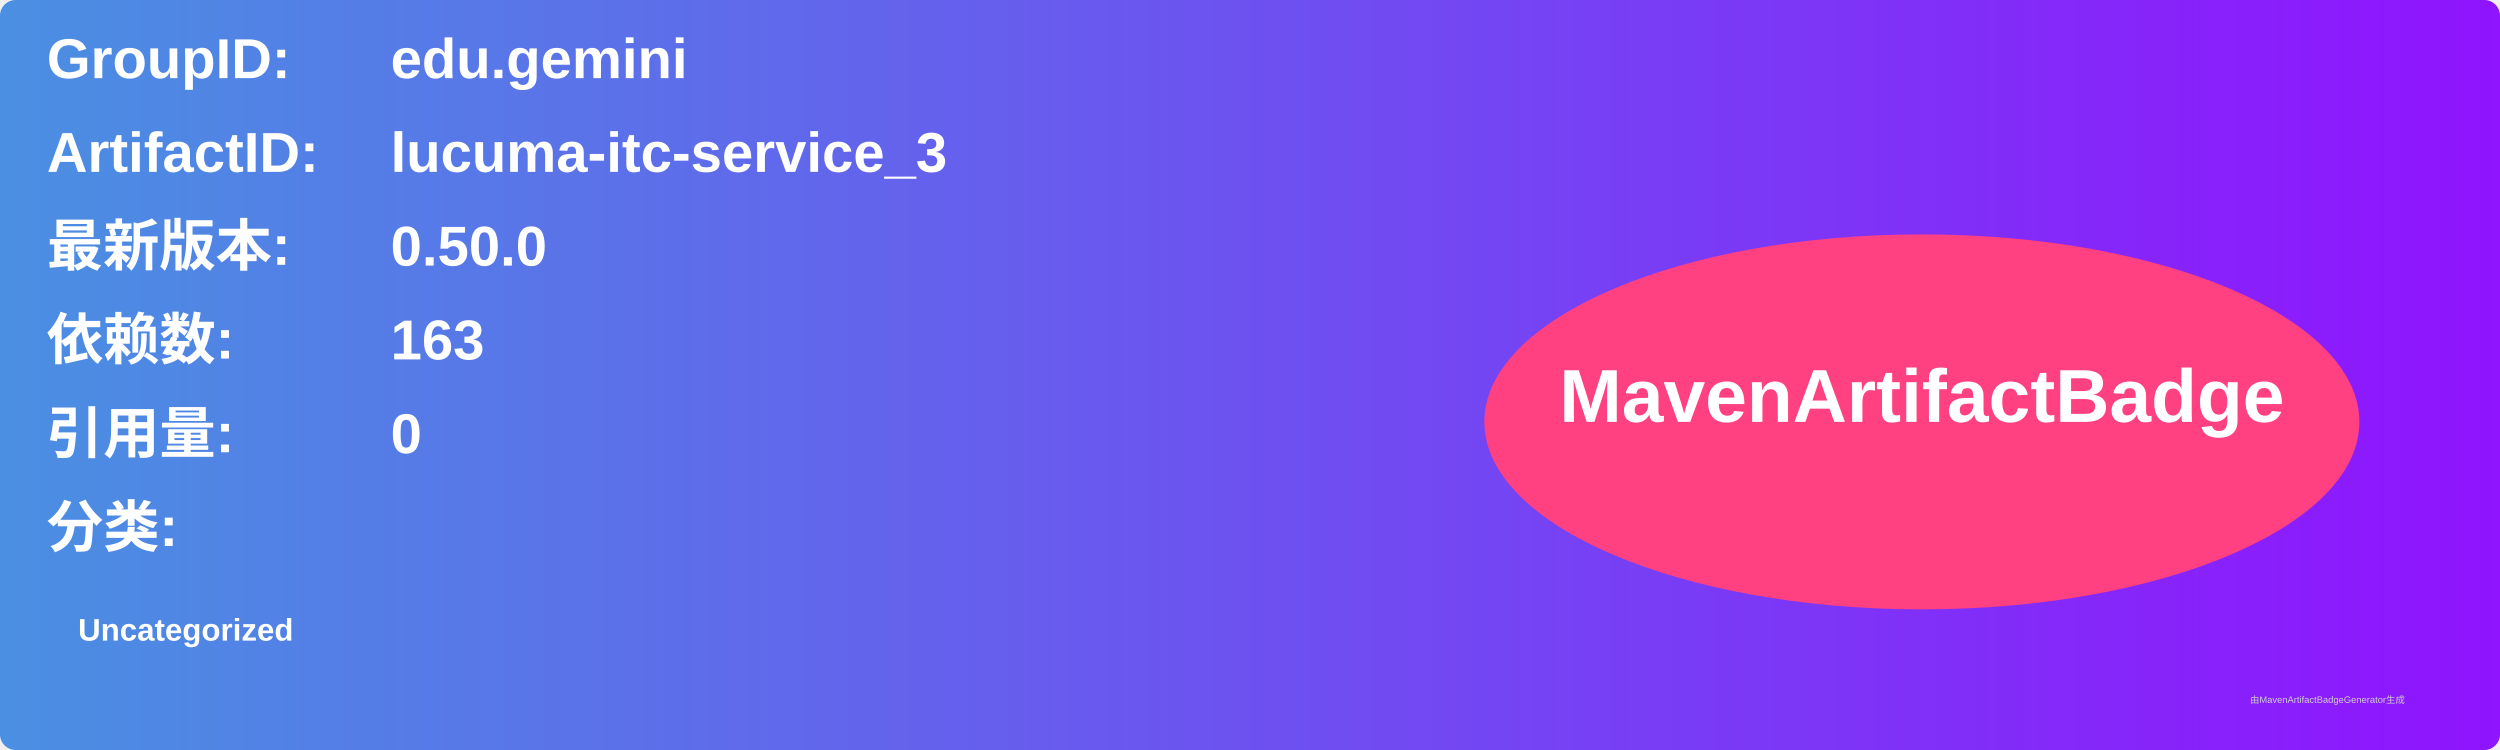
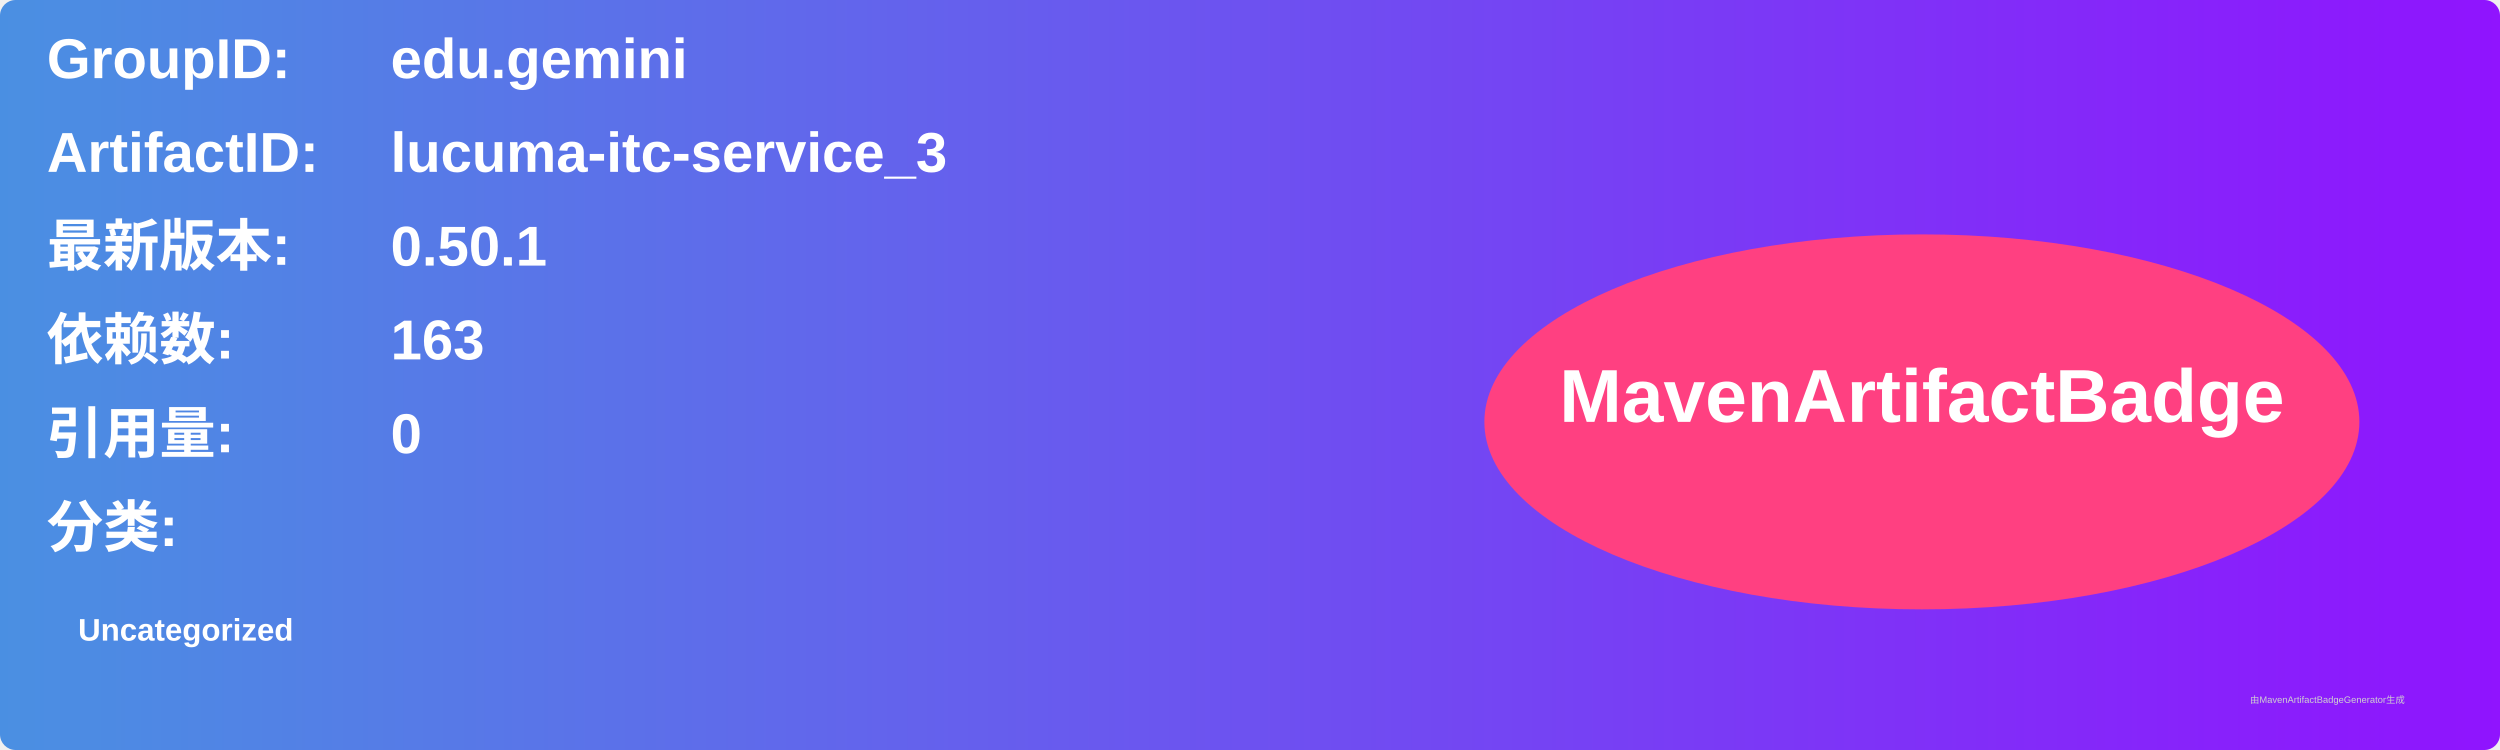
<svg xmlns="http://www.w3.org/2000/svg" width="800" height="240" viewBox="0 0 800 240">
  <linearGradient id="grad" x1="0%" y1="0%" x2="100%" y2="0%">
    <stop offset="0%" stop-color="#4a90e2" />
    <stop offset="100%" stop-color="#9013fe" />
  </linearGradient>
  <rect width="100%" height="100%" rx="5" ry="5" fill="url(#grad)" />
  <g transform="translate(15, 15)">
    <text x="0" y="10" font-family="Arial" font-size="18" fill="white" font-weight="bold" width="260">GroupID:</text>
    <text x="110" y="10" font-family="Arial" font-size="18" fill="white" font-weight="bold" width="460">edu.gemini</text>
    <text x="0" y="40" font-family="Arial" font-size="18" fill="white" font-weight="bold" width="260">ArtifactID:</text>
    <text x="110" y="40" font-family="Arial" font-size="18" fill="white" font-weight="bold" width="460">lucuma-itc-service_3</text>
    <text x="0" y="70" font-family="Arial" font-size="18" fill="white" font-weight="bold">最新版本:</text>
    <text x="110" y="70" font-family="Arial" font-size="18" fill="white" font-weight="bold">
-       <tspan font-weight="bold">0.50.0</tspan>
+       <tspan font-weight="bold">0.50.1</tspan>
    </text>
    <text x="0" y="100" font-family="Arial" font-size="18" fill="white" font-weight="bold">依赖数: </text>
    <text x="110" y="100" font-family="Arial" font-size="18" fill="white">
      <tspan font-weight="bold">163</tspan>
    </text>
    <text x="0" y="130" font-family="Arial" font-size="18" fill="white" font-weight="bold">引用量: </text>
    <text x="110" y="130" font-family="Arial" font-size="18" fill="white">
      <tspan font-weight="bold">0</tspan>
    </text>
    <text x="0" y="160" font-family="Arial" font-size="18" fill="white" font-weight="bold">分类:</text>
    <text x="10" y="190" font-family="Arial" font-size="10" fill="white">
      <tspan font-weight="bold">Uncategorized</tspan>
    </text>
    <ellipse cx="600" cy="120" rx="140" ry="60" fill="#ff4081" />
    <text x="600" y="120" text-anchor="middle" font-family="Arial" font-size="24" fill="white" font-weight="bold">MavenArtifactBadge</text>
  </g>
  <text x="720" y="225" font-family="Arial" font-size="3" fill="#d0d0d0">由MavenArtifactBadgeGenerator生成</text>
</svg>
